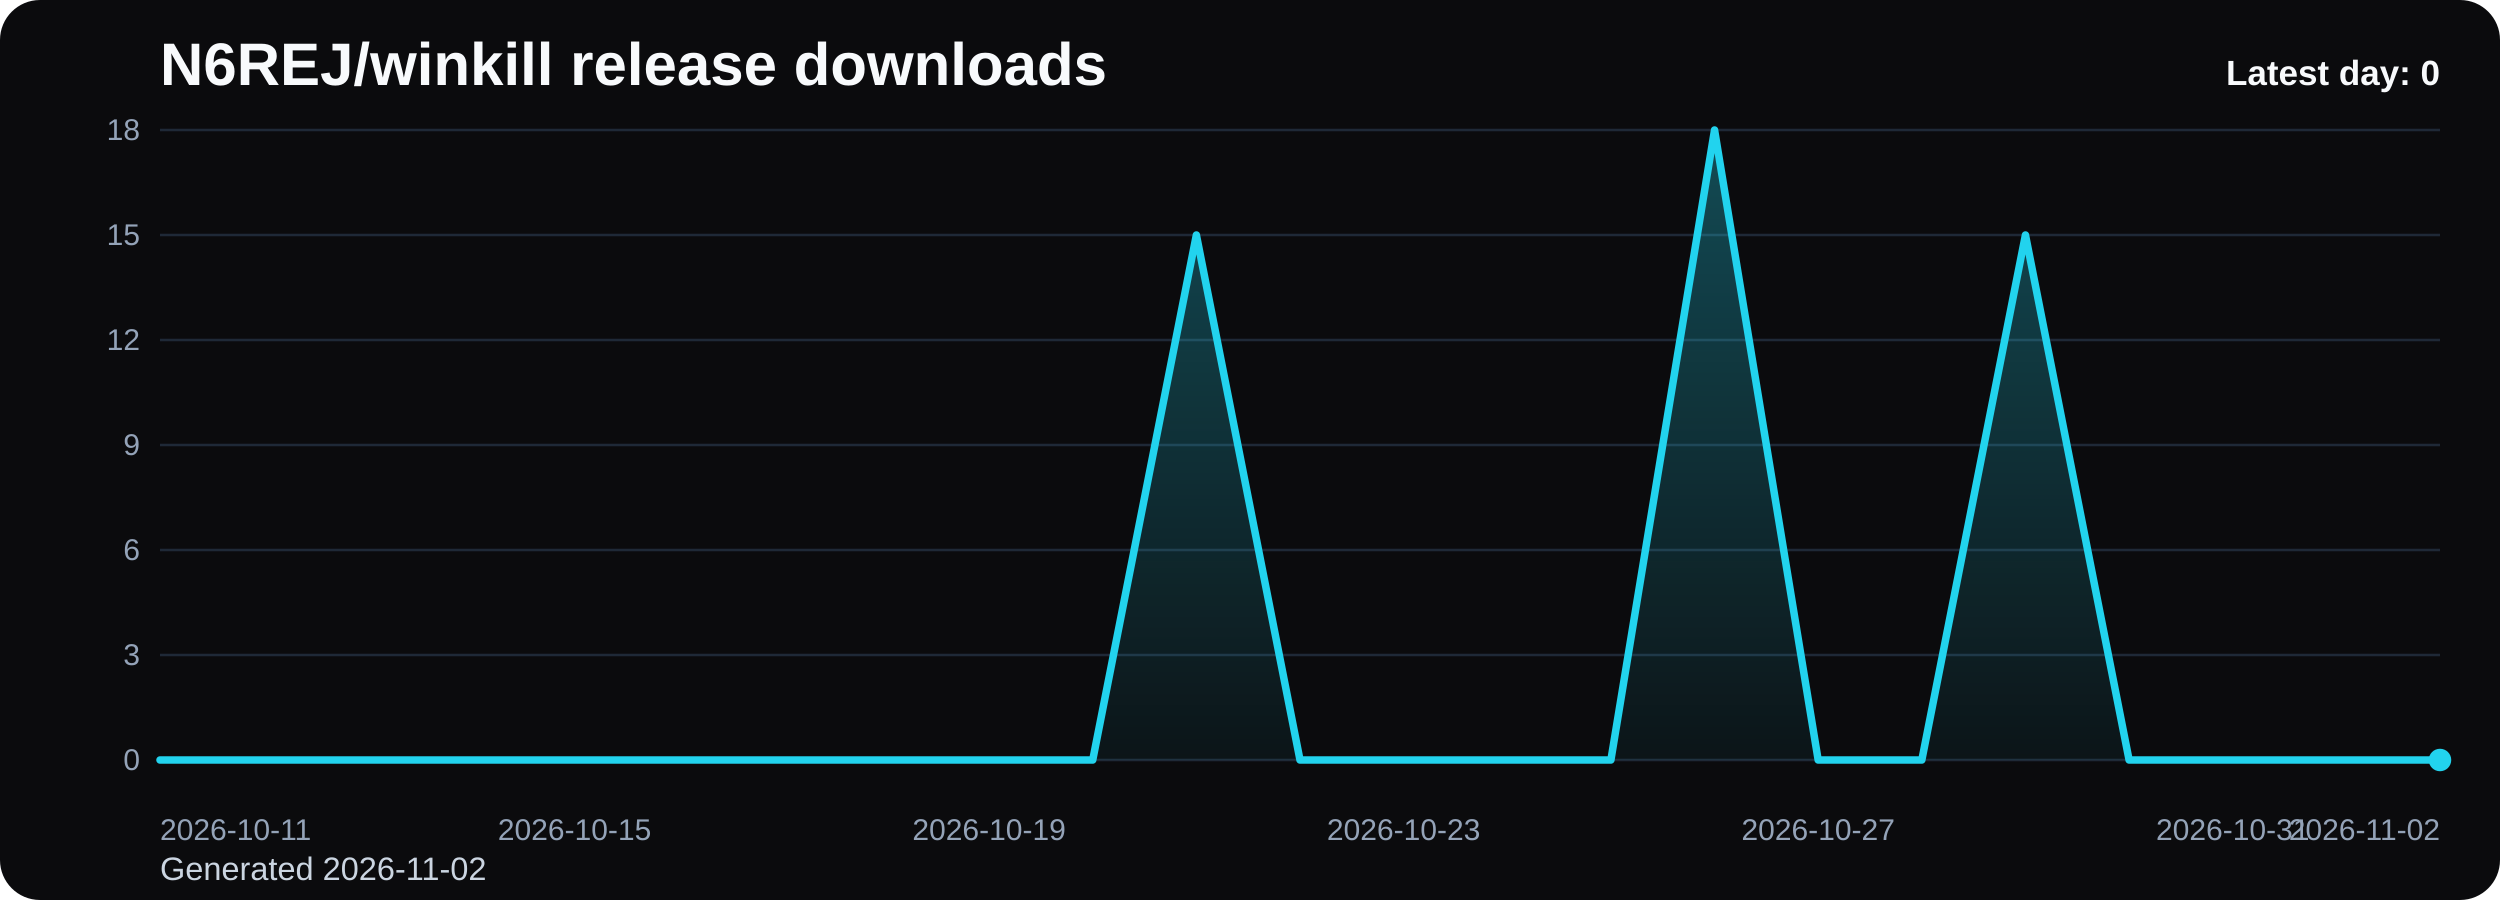
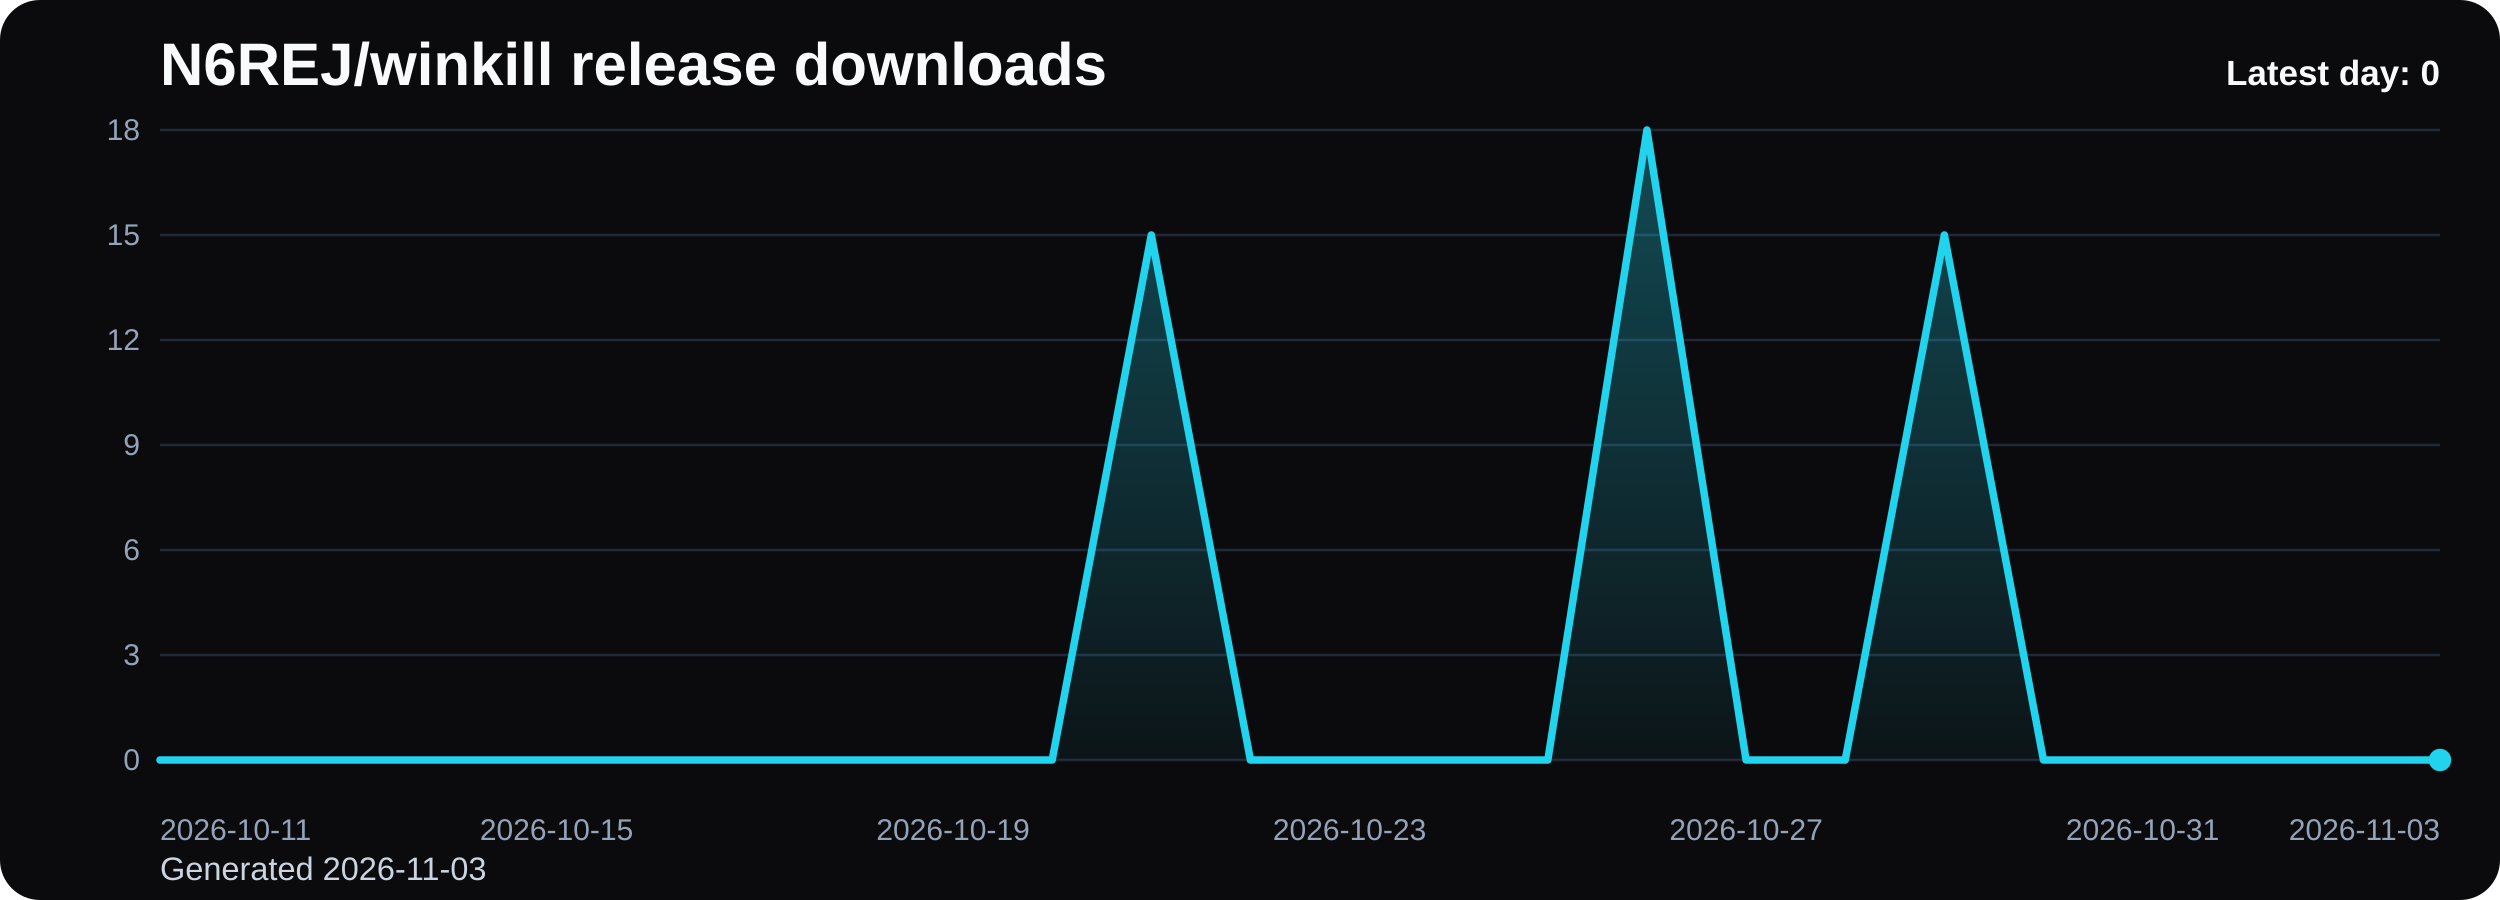
<svg xmlns="http://www.w3.org/2000/svg" viewBox="0 0 1000 360" role="img" aria-label="N6REJ/winkill release downloads chart">
  <defs>
    <linearGradient id="fill-daily-black" x1="0" y1="0" x2="0" y2="1">
      <stop offset="0%" stop-color="#22d3ee" stop-opacity="0.32" />
      <stop offset="100%" stop-color="#22d3ee" stop-opacity="0.05" />
    </linearGradient>
    <style>
      .bg { fill: #0b0b0d; }
      .title { font: 700 24px Arial, sans-serif; fill: #f8fafc; }
      .sub { font: 400 13px Arial, sans-serif; fill: #cbd5e1; }
      .grid { stroke: #1f2937; stroke-width: 1; }
      .axis { font: 400 12px Arial, sans-serif; fill: #94a3b8; }
      .line { fill: none; stroke: #22d3ee; stroke-width: 3; stroke-linecap: round; stroke-linejoin: round; }
      .dot { fill: #22d3ee; }
      .value { font: 600 11px Arial, sans-serif; fill: #cbd5e1; }
      .latest { font: 700 14px Arial, sans-serif; fill: #f8fafc; }
    </style>
  </defs>
  <rect class="bg" x="0" y="0" width="1000" height="360" rx="16" />
  <text class="title" x="64" y="34">N6REJ/winkill release downloads</text>
-   <text class="sub" x="64" y="352">Generated 2026-11-02</text>
+   <text class="sub" x="64" y="352">Generated 2026-11-03</text>
  <line x1="64" y1="52.00" x2="976" y2="52.00" class="grid" />
  <text x="56" y="56.00" text-anchor="end" class="axis">18</text>
  <line x1="64" y1="94.00" x2="976" y2="94.00" class="grid" />
  <text x="56" y="98.00" text-anchor="end" class="axis">15</text>
  <line x1="64" y1="136.00" x2="976" y2="136.00" class="grid" />
  <text x="56" y="140.00" text-anchor="end" class="axis">12</text>
  <line x1="64" y1="178.00" x2="976" y2="178.00" class="grid" />
  <text x="56" y="182.00" text-anchor="end" class="axis">9</text>
  <line x1="64" y1="220.00" x2="976" y2="220.00" class="grid" />
  <text x="56" y="224.00" text-anchor="end" class="axis">6</text>
  <line x1="64" y1="262.00" x2="976" y2="262.00" class="grid" />
  <text x="56" y="266.00" text-anchor="end" class="axis">3</text>
  <line x1="64" y1="304.00" x2="976" y2="304.00" class="grid" />
  <text x="56" y="308.00" text-anchor="end" class="axis">0</text>
-   <path d="M 64.00 304 L 64.00 304.00 L 105.45 304.00 L 146.91 304.00 L 188.36 304.00 L 229.82 304.00 L 271.27 304.00 L 312.73 304.00 L 354.18 304.00 L 395.64 304.00 L 437.09 304.00 L 478.55 94.00 L 520.00 304.00 L 561.45 304.00 L 602.91 304.00 L 644.36 304.00 L 685.82 52.00 L 727.27 304.00 L 768.73 304.00 L 810.18 94.00 L 851.64 304.00 L 893.09 304.00 L 934.55 304.00 L 976.00 304.00 L 976.00 304 Z" fill="url(#fill-daily-black)" />
-   <polyline class="line" points="64.00,304.00 105.45,304.00 146.91,304.00 188.36,304.00 229.82,304.00 271.27,304.00 312.73,304.00 354.18,304.00 395.64,304.00 437.09,304.00 478.55,94.00 520.00,304.00 561.45,304.00 602.91,304.00 644.36,304.00 685.82,52.00 727.27,304.00 768.73,304.00 810.18,94.00 851.64,304.00 893.09,304.00 934.55,304.00 976.00,304.00" />
+   <path d="M 64.00 304 L 64.00 304.00 L 103.65 304.00 L 143.30 304.00 L 182.96 304.00 L 222.61 304.00 L 262.26 304.00 L 301.91 304.00 L 341.57 304.00 L 381.22 304.00 L 420.87 304.00 L 460.52 94.00 L 500.17 304.00 L 539.83 304.00 L 579.48 304.00 L 619.13 304.00 L 658.78 52.00 L 698.43 304.00 L 738.09 304.00 L 777.74 94.00 L 817.39 304.00 L 857.04 304.00 L 896.70 304.00 L 936.35 304.00 L 976.00 304.00 L 976.00 304 Z" fill="url(#fill-daily-black)" />
+   <polyline class="line" points="64.00,304.00 103.65,304.00 143.30,304.00 182.96,304.00 222.61,304.00 262.26,304.00 301.91,304.00 341.57,304.00 381.22,304.00 420.87,304.00 460.52,94.00 500.17,304.00 539.83,304.00 579.48,304.00 619.13,304.00 658.78,52.00 698.43,304.00 738.09,304.00 777.74,94.00 817.39,304.00 857.04,304.00 896.70,304.00 936.35,304.00 976.00,304.00" />
  <circle class="dot" cx="976.00" cy="304.00" r="4.5" />
  <text class="axis" x="64.00" y="336" text-anchor="start">2026-10-11</text>
-   <text class="axis" x="229.82" y="336" text-anchor="middle">2026-10-15</text>
-   <text class="axis" x="395.64" y="336" text-anchor="middle">2026-10-19</text>
-   <text class="axis" x="561.45" y="336" text-anchor="middle">2026-10-23</text>
-   <text class="axis" x="727.27" y="336" text-anchor="middle">2026-10-27</text>
-   <text class="axis" x="893.09" y="336" text-anchor="middle">2026-10-31</text>
-   <text class="axis" x="976.00" y="336" text-anchor="end">2026-11-02</text>
+   <text class="axis" x="222.61" y="336" text-anchor="middle">2026-10-15</text>
+   <text class="axis" x="381.22" y="336" text-anchor="middle">2026-10-19</text>
+   <text class="axis" x="539.83" y="336" text-anchor="middle">2026-10-23</text>
+   <text class="axis" x="698.43" y="336" text-anchor="middle">2026-10-27</text>
+   <text class="axis" x="857.04" y="336" text-anchor="middle">2026-10-31</text>
+   <text class="axis" x="976.00" y="336" text-anchor="end">2026-11-03</text>
  <text class="latest" x="976" y="34" text-anchor="end">Latest day: 0</text>
</svg>
